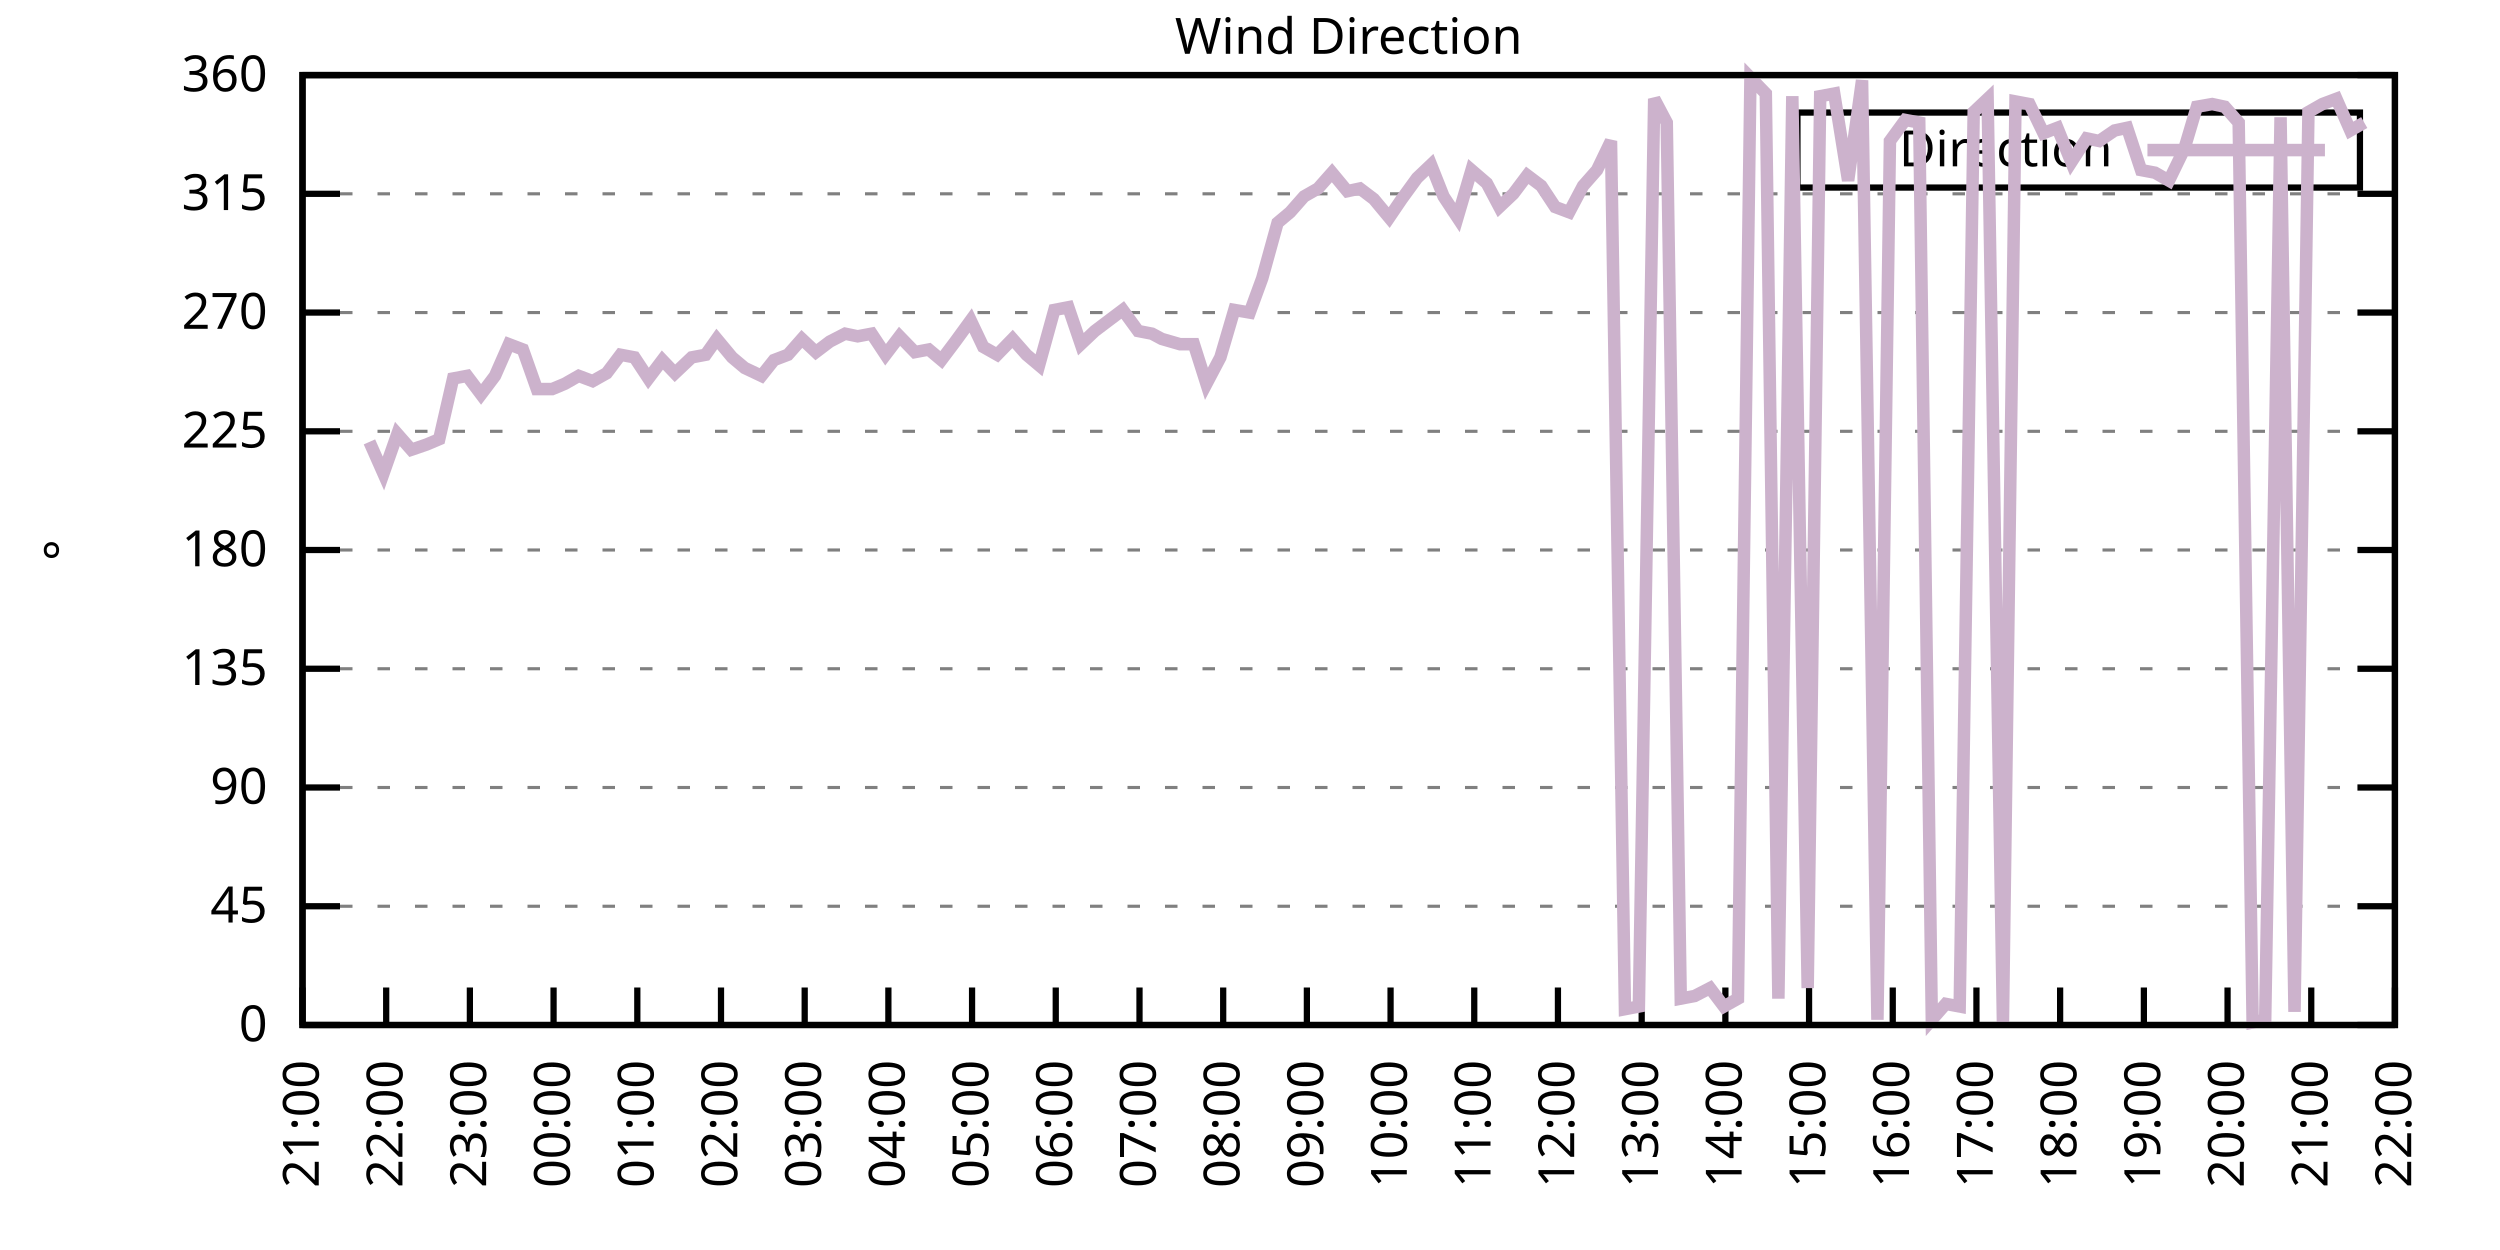
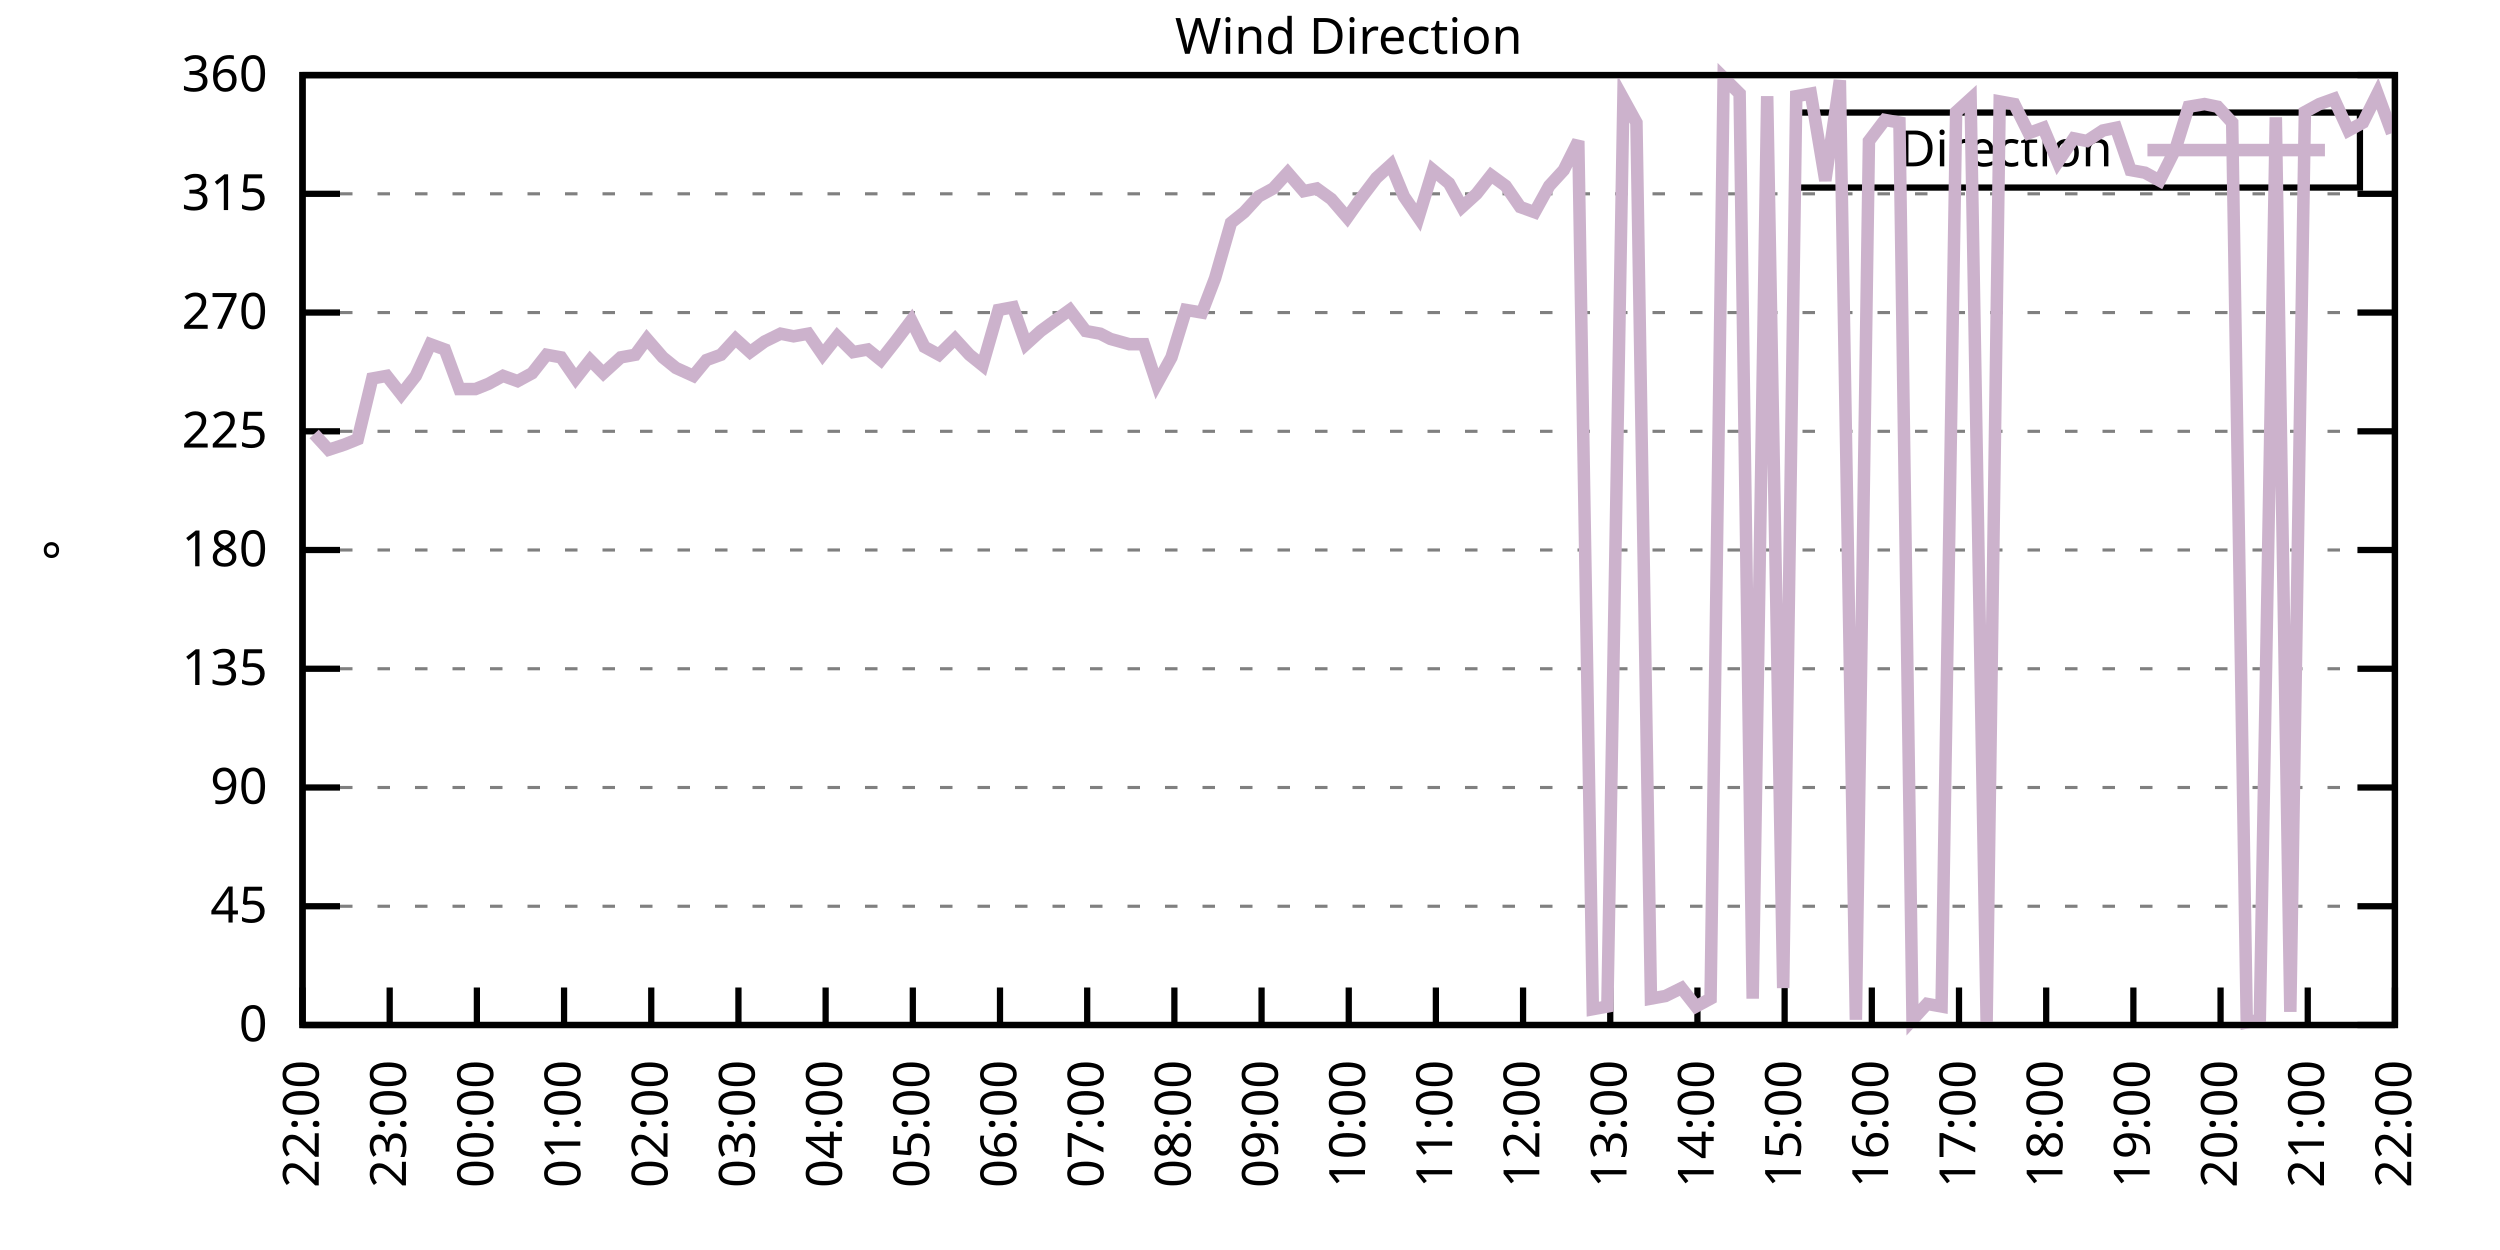
<svg xmlns="http://www.w3.org/2000/svg" xmlns:xlink="http://www.w3.org/1999/xlink" width="400" height="200" viewBox="0 0 400 200">
  <g id="gnuplot_canvas">
    <rect x="0" y="0" width="400" height="200" fill="none" />
    <defs>
      <circle id="gpDot" r="0.5" stroke-width="0.5" stroke="currentColor" />
      <path id="gpPt0" stroke-width="0.333" stroke="currentColor" d="M-1,0 h2 M0,-1 v2" />
      <path id="gpPt1" stroke-width="0.333" stroke="currentColor" d="M-1,-1 L1,1 M1,-1 L-1,1" />
      <path id="gpPt2" stroke-width="0.333" stroke="currentColor" d="M-1,0 L1,0 M0,-1 L0,1 M-1,-1 L1,1 M-1,1 L1,-1" />
      <rect id="gpPt3" stroke-width="0.333" stroke="currentColor" x="-1" y="-1" width="2" height="2" />
      <rect id="gpPt4" stroke-width="0.333" stroke="currentColor" fill="currentColor" x="-1" y="-1" width="2" height="2" />
      <circle id="gpPt5" stroke-width="0.333" stroke="currentColor" cx="0" cy="0" r="1" />
      <use xlink:href="#gpPt5" id="gpPt6" fill="currentColor" stroke="none" />
      <path id="gpPt7" stroke-width="0.333" stroke="currentColor" d="M0,-1.33 L-1.33,0.67 L1.33,0.67 z" />
      <use xlink:href="#gpPt7" id="gpPt8" fill="currentColor" stroke="none" />
      <use xlink:href="#gpPt7" id="gpPt9" stroke="currentColor" transform="rotate(180)" />
      <use xlink:href="#gpPt9" id="gpPt10" fill="currentColor" stroke="none" />
      <use xlink:href="#gpPt3" id="gpPt11" stroke="currentColor" transform="rotate(45)" />
      <use xlink:href="#gpPt11" id="gpPt12" fill="currentColor" stroke="none" />
      <path id="gpPt13" stroke-width="0.333" stroke="currentColor" d="M0,1.330 L1.265,0.411 L0.782,-1.067 L-0.782,-1.076 L-1.265,0.411 z" />
      <use xlink:href="#gpPt13" id="gpPt14" fill="currentColor" stroke="none" />
      <filter id="textbox" filterUnits="objectBoundingBox" x="0" y="0" height="1" width="1">
        <feFlood flood-color="white" flood-opacity="1" result="bgnd" />
        <feComposite in="SourceGraphic" in2="bgnd" operator="atop" />
      </filter>
      <filter id="greybox" filterUnits="objectBoundingBox" x="0" y="0" height="1" width="1">
        <feFlood flood-color="lightgrey" flood-opacity="1" result="grey" />
        <feComposite in="SourceGraphic" in2="grey" operator="atop" />
      </filter>
    </defs>
    <g fill="none" color="white" stroke="currentColor" stroke-width="1.00" stroke-linecap="butt" stroke-linejoin="miter">
</g>
    <g fill="none" color="black" stroke="currentColor" stroke-width="1.00" stroke-linecap="butt" stroke-linejoin="miter">
      <g stroke="none" shape-rendering="crispEdges">
        <polygon fill="rgb(255, 255, 255)" points="48.40,164.00 383.18,164.00 383.18,12.02 48.40,12.02 " />
      </g>
    </g>
    <g fill="none" color="black" stroke="currentColor" stroke-width="1.00" stroke-linecap="butt" stroke-linejoin="miter">
</g>
    <g fill="none" color="black" stroke="black" stroke-width="0.50" stroke-linecap="butt" stroke-linejoin="miter">
</g>
    <g fill="none" color="gray" stroke="currentColor" stroke-width="0.50" stroke-linecap="butt" stroke-linejoin="miter">
      <path stroke="gray" stroke-dasharray="2,4" class="gridline" d="M48.40,164.00 L383.19,164.00  " />
    </g>
    <g fill="none" color="gray" stroke="gray" stroke-width="1.00" stroke-linecap="butt" stroke-linejoin="miter">
</g>
    <g fill="none" color="black" stroke="currentColor" stroke-width="1.00" stroke-linecap="butt" stroke-linejoin="miter">
      <path stroke="black" d="M48.40,164.00 L54.40,164.00 M383.19,164.00 L377.19,164.00  " />
      <g transform="translate(42.80,166.60)" stroke="none" fill="black" font-family="Sans" font-size="8.00" text-anchor="end">
        <text>
          <tspan font-family="Sans"> 0</tspan>
        </text>
      </g>
    </g>
    <g fill="none" color="black" stroke="currentColor" stroke-width="1.00" stroke-linecap="butt" stroke-linejoin="miter">
</g>
    <g fill="none" color="black" stroke="black" stroke-width="0.50" stroke-linecap="butt" stroke-linejoin="miter">
</g>
    <g fill="none" color="gray" stroke="currentColor" stroke-width="0.50" stroke-linecap="butt" stroke-linejoin="miter">
      <path stroke="gray" stroke-dasharray="2,4" class="gridline" d="M48.40,145.00 L383.19,145.00  " />
    </g>
    <g fill="none" color="gray" stroke="gray" stroke-width="1.00" stroke-linecap="butt" stroke-linejoin="miter">
</g>
    <g fill="none" color="black" stroke="currentColor" stroke-width="1.00" stroke-linecap="butt" stroke-linejoin="miter">
      <path stroke="black" d="M48.40,145.00 L54.40,145.00 M383.19,145.00 L377.19,145.00  " />
      <g transform="translate(42.80,147.60)" stroke="none" fill="black" font-family="Sans" font-size="8.00" text-anchor="end">
        <text>
          <tspan font-family="Sans"> 45</tspan>
        </text>
      </g>
    </g>
    <g fill="none" color="black" stroke="currentColor" stroke-width="1.00" stroke-linecap="butt" stroke-linejoin="miter">
</g>
    <g fill="none" color="black" stroke="black" stroke-width="0.50" stroke-linecap="butt" stroke-linejoin="miter">
</g>
    <g fill="none" color="gray" stroke="currentColor" stroke-width="0.50" stroke-linecap="butt" stroke-linejoin="miter">
      <path stroke="gray" stroke-dasharray="2,4" class="gridline" d="M48.40,126.00 L383.19,126.00  " />
    </g>
    <g fill="none" color="gray" stroke="gray" stroke-width="1.00" stroke-linecap="butt" stroke-linejoin="miter">
</g>
    <g fill="none" color="black" stroke="currentColor" stroke-width="1.00" stroke-linecap="butt" stroke-linejoin="miter">
      <path stroke="black" d="M48.40,126.00 L54.40,126.00 M383.19,126.00 L377.19,126.00  " />
      <g transform="translate(42.80,128.60)" stroke="none" fill="black" font-family="Sans" font-size="8.00" text-anchor="end">
        <text>
          <tspan font-family="Sans"> 90</tspan>
        </text>
      </g>
    </g>
    <g fill="none" color="black" stroke="currentColor" stroke-width="1.00" stroke-linecap="butt" stroke-linejoin="miter">
</g>
    <g fill="none" color="black" stroke="black" stroke-width="0.50" stroke-linecap="butt" stroke-linejoin="miter">
</g>
    <g fill="none" color="gray" stroke="currentColor" stroke-width="0.50" stroke-linecap="butt" stroke-linejoin="miter">
      <path stroke="gray" stroke-dasharray="2,4" class="gridline" d="M48.40,107.00 L383.19,107.00  " />
    </g>
    <g fill="none" color="gray" stroke="gray" stroke-width="1.00" stroke-linecap="butt" stroke-linejoin="miter">
</g>
    <g fill="none" color="black" stroke="currentColor" stroke-width="1.00" stroke-linecap="butt" stroke-linejoin="miter">
      <path stroke="black" d="M48.40,107.00 L54.40,107.00 M383.19,107.00 L377.19,107.00  " />
      <g transform="translate(42.80,109.60)" stroke="none" fill="black" font-family="Sans" font-size="8.00" text-anchor="end">
        <text>
          <tspan font-family="Sans"> 135</tspan>
        </text>
      </g>
    </g>
    <g fill="none" color="black" stroke="currentColor" stroke-width="1.00" stroke-linecap="butt" stroke-linejoin="miter">
</g>
    <g fill="none" color="black" stroke="black" stroke-width="0.50" stroke-linecap="butt" stroke-linejoin="miter">
</g>
    <g fill="none" color="gray" stroke="currentColor" stroke-width="0.50" stroke-linecap="butt" stroke-linejoin="miter">
      <path stroke="gray" stroke-dasharray="2,4" class="gridline" d="M48.40,88.00 L383.19,88.00  " />
    </g>
    <g fill="none" color="gray" stroke="gray" stroke-width="1.00" stroke-linecap="butt" stroke-linejoin="miter">
</g>
    <g fill="none" color="black" stroke="currentColor" stroke-width="1.00" stroke-linecap="butt" stroke-linejoin="miter">
      <path stroke="black" d="M48.40,88.00 L54.40,88.00 M383.19,88.00 L377.19,88.00  " />
      <g transform="translate(42.80,90.60)" stroke="none" fill="black" font-family="Sans" font-size="8.00" text-anchor="end">
        <text>
          <tspan font-family="Sans"> 180</tspan>
        </text>
      </g>
    </g>
    <g fill="none" color="black" stroke="currentColor" stroke-width="1.00" stroke-linecap="butt" stroke-linejoin="miter">
</g>
    <g fill="none" color="black" stroke="black" stroke-width="0.50" stroke-linecap="butt" stroke-linejoin="miter">
</g>
    <g fill="none" color="gray" stroke="currentColor" stroke-width="0.50" stroke-linecap="butt" stroke-linejoin="miter">
      <path stroke="gray" stroke-dasharray="2,4" class="gridline" d="M48.40,69.01 L383.19,69.01  " />
    </g>
    <g fill="none" color="gray" stroke="gray" stroke-width="1.00" stroke-linecap="butt" stroke-linejoin="miter">
</g>
    <g fill="none" color="black" stroke="currentColor" stroke-width="1.00" stroke-linecap="butt" stroke-linejoin="miter">
      <path stroke="black" d="M48.40,69.01 L54.40,69.01 M383.19,69.01 L377.19,69.01  " />
      <g transform="translate(42.80,71.61)" stroke="none" fill="black" font-family="Sans" font-size="8.00" text-anchor="end">
        <text>
          <tspan font-family="Sans"> 225</tspan>
        </text>
      </g>
    </g>
    <g fill="none" color="black" stroke="currentColor" stroke-width="1.00" stroke-linecap="butt" stroke-linejoin="miter">
</g>
    <g fill="none" color="black" stroke="black" stroke-width="0.50" stroke-linecap="butt" stroke-linejoin="miter">
</g>
    <g fill="none" color="gray" stroke="currentColor" stroke-width="0.50" stroke-linecap="butt" stroke-linejoin="miter">
      <path stroke="gray" stroke-dasharray="2,4" class="gridline" d="M48.40,50.01 L383.19,50.01  " />
    </g>
    <g fill="none" color="gray" stroke="gray" stroke-width="1.00" stroke-linecap="butt" stroke-linejoin="miter">
</g>
    <g fill="none" color="black" stroke="currentColor" stroke-width="1.00" stroke-linecap="butt" stroke-linejoin="miter">
      <path stroke="black" d="M48.40,50.01 L54.40,50.01 M383.19,50.01 L377.19,50.01  " />
      <g transform="translate(42.80,52.61)" stroke="none" fill="black" font-family="Sans" font-size="8.00" text-anchor="end">
        <text>
          <tspan font-family="Sans"> 270</tspan>
        </text>
      </g>
    </g>
    <g fill="none" color="black" stroke="currentColor" stroke-width="1.00" stroke-linecap="butt" stroke-linejoin="miter">
</g>
    <g fill="none" color="black" stroke="black" stroke-width="0.50" stroke-linecap="butt" stroke-linejoin="miter">
</g>
    <g fill="none" color="gray" stroke="currentColor" stroke-width="0.50" stroke-linecap="butt" stroke-linejoin="miter">
      <path stroke="gray" stroke-dasharray="2,4" class="gridline" d="M48.40,31.01 L383.19,31.01  " />
    </g>
    <g fill="none" color="gray" stroke="gray" stroke-width="1.00" stroke-linecap="butt" stroke-linejoin="miter">
</g>
    <g fill="none" color="black" stroke="currentColor" stroke-width="1.00" stroke-linecap="butt" stroke-linejoin="miter">
      <path stroke="black" d="M48.40,31.01 L54.40,31.01 M383.19,31.01 L377.19,31.01  " />
      <g transform="translate(42.80,33.61)" stroke="none" fill="black" font-family="Sans" font-size="8.00" text-anchor="end">
        <text>
          <tspan font-family="Sans"> 315</tspan>
        </text>
      </g>
    </g>
    <g fill="none" color="black" stroke="currentColor" stroke-width="1.00" stroke-linecap="butt" stroke-linejoin="miter">
</g>
    <g fill="none" color="black" stroke="black" stroke-width="0.50" stroke-linecap="butt" stroke-linejoin="miter">
</g>
    <g fill="none" color="gray" stroke="currentColor" stroke-width="0.50" stroke-linecap="butt" stroke-linejoin="miter">
      <path stroke="gray" stroke-dasharray="2,4" class="gridline" d="M48.40,12.01 L383.19,12.01  " />
    </g>
    <g fill="none" color="gray" stroke="gray" stroke-width="1.00" stroke-linecap="butt" stroke-linejoin="miter">
</g>
    <g fill="none" color="black" stroke="currentColor" stroke-width="1.00" stroke-linecap="butt" stroke-linejoin="miter">
      <path stroke="black" d="M48.40,12.01 L54.40,12.01 M383.19,12.01 L377.19,12.01  " />
      <g transform="translate(42.80,14.61)" stroke="none" fill="black" font-family="Sans" font-size="8.00" text-anchor="end">
        <text>
          <tspan font-family="Sans"> 360</tspan>
        </text>
      </g>
    </g>
    <g fill="none" color="black" stroke="currentColor" stroke-width="1.00" stroke-linecap="butt" stroke-linejoin="miter">
      <path stroke="black" d="M48.40,164.00 L48.40,158.00  " />
      <g transform="translate(51.00,169.60) rotate(270.00)" stroke="none" fill="black" font-family="Sans" font-size="8.00" text-anchor="end">
        <text>
-           <tspan font-family="Sans">21:00</tspan>
-         </text>
-       </g>
-     </g>
-     <g fill="none" color="black" stroke="currentColor" stroke-width="1.00" stroke-linecap="butt" stroke-linejoin="miter">
-       <path stroke="black" d="M61.79,164.00 L61.79,158.00  " />
-       <g transform="translate(64.39,169.60) rotate(270.00)" stroke="none" fill="black" font-family="Sans" font-size="8.00" text-anchor="end">
-         <text>
          <tspan font-family="Sans">22:00</tspan>
        </text>
      </g>
    </g>
    <g fill="none" color="black" stroke="currentColor" stroke-width="1.00" stroke-linecap="butt" stroke-linejoin="miter">
-       <path stroke="black" d="M75.18,164.00 L75.18,158.00  " />
-       <g transform="translate(77.78,169.60) rotate(270.00)" stroke="none" fill="black" font-family="Sans" font-size="8.00" text-anchor="end">
+       <path stroke="black" d="M62.35,164.00 L62.35,158.00  " />
+       <g transform="translate(64.95,169.60) rotate(270.00)" stroke="none" fill="black" font-family="Sans" font-size="8.00" text-anchor="end">
        <text>
          <tspan font-family="Sans">23:00</tspan>
        </text>
      </g>
    </g>
    <g fill="none" color="black" stroke="currentColor" stroke-width="1.00" stroke-linecap="butt" stroke-linejoin="miter">
-       <path stroke="black" d="M88.57,164.00 L88.57,158.00  " />
-       <g transform="translate(91.17,169.60) rotate(270.00)" stroke="none" fill="black" font-family="Sans" font-size="8.00" text-anchor="end">
+       <path stroke="black" d="M76.30,164.00 L76.30,158.00  " />
+       <g transform="translate(78.90,169.60) rotate(270.00)" stroke="none" fill="black" font-family="Sans" font-size="8.00" text-anchor="end">
        <text>
          <tspan font-family="Sans">00:00</tspan>
        </text>
      </g>
    </g>
    <g fill="none" color="black" stroke="currentColor" stroke-width="1.00" stroke-linecap="butt" stroke-linejoin="miter">
-       <path stroke="black" d="M101.97,164.00 L101.97,158.00  " />
-       <g transform="translate(104.57,169.60) rotate(270.00)" stroke="none" fill="black" font-family="Sans" font-size="8.00" text-anchor="end">
+       <path stroke="black" d="M90.25,164.00 L90.25,158.00  " />
+       <g transform="translate(92.85,169.60) rotate(270.00)" stroke="none" fill="black" font-family="Sans" font-size="8.00" text-anchor="end">
        <text>
          <tspan font-family="Sans">01:00</tspan>
        </text>
      </g>
    </g>
    <g fill="none" color="black" stroke="currentColor" stroke-width="1.00" stroke-linecap="butt" stroke-linejoin="miter">
-       <path stroke="black" d="M115.36,164.00 L115.36,158.00  " />
-       <g transform="translate(117.96,169.60) rotate(270.00)" stroke="none" fill="black" font-family="Sans" font-size="8.00" text-anchor="end">
+       <path stroke="black" d="M104.20,164.00 L104.20,158.00  " />
+       <g transform="translate(106.80,169.60) rotate(270.00)" stroke="none" fill="black" font-family="Sans" font-size="8.00" text-anchor="end">
        <text>
          <tspan font-family="Sans">02:00</tspan>
        </text>
      </g>
    </g>
    <g fill="none" color="black" stroke="currentColor" stroke-width="1.00" stroke-linecap="butt" stroke-linejoin="miter">
-       <path stroke="black" d="M128.75,164.00 L128.75,158.00  " />
-       <g transform="translate(131.35,169.60) rotate(270.00)" stroke="none" fill="black" font-family="Sans" font-size="8.00" text-anchor="end">
+       <path stroke="black" d="M118.15,164.00 L118.15,158.00  " />
+       <g transform="translate(120.75,169.60) rotate(270.00)" stroke="none" fill="black" font-family="Sans" font-size="8.00" text-anchor="end">
        <text>
          <tspan font-family="Sans">03:00</tspan>
        </text>
      </g>
    </g>
    <g fill="none" color="black" stroke="currentColor" stroke-width="1.00" stroke-linecap="butt" stroke-linejoin="miter">
-       <path stroke="black" d="M142.14,164.00 L142.14,158.00  " />
-       <g transform="translate(144.74,169.60) rotate(270.00)" stroke="none" fill="black" font-family="Sans" font-size="8.00" text-anchor="end">
+       <path stroke="black" d="M132.10,164.00 L132.10,158.00  " />
+       <g transform="translate(134.70,169.60) rotate(270.00)" stroke="none" fill="black" font-family="Sans" font-size="8.00" text-anchor="end">
        <text>
          <tspan font-family="Sans">04:00</tspan>
        </text>
      </g>
    </g>
    <g fill="none" color="black" stroke="currentColor" stroke-width="1.00" stroke-linecap="butt" stroke-linejoin="miter">
-       <path stroke="black" d="M155.53,164.00 L155.53,158.00  " />
-       <g transform="translate(158.13,169.60) rotate(270.00)" stroke="none" fill="black" font-family="Sans" font-size="8.00" text-anchor="end">
+       <path stroke="black" d="M146.05,164.00 L146.05,158.00  " />
+       <g transform="translate(148.65,169.60) rotate(270.00)" stroke="none" fill="black" font-family="Sans" font-size="8.00" text-anchor="end">
        <text>
          <tspan font-family="Sans">05:00</tspan>
        </text>
      </g>
    </g>
    <g fill="none" color="black" stroke="currentColor" stroke-width="1.00" stroke-linecap="butt" stroke-linejoin="miter">
-       <path stroke="black" d="M168.92,164.00 L168.92,158.00  " />
-       <g transform="translate(171.52,169.60) rotate(270.00)" stroke="none" fill="black" font-family="Sans" font-size="8.00" text-anchor="end">
+       <path stroke="black" d="M160.00,164.00 L160.00,158.00  " />
+       <g transform="translate(162.60,169.60) rotate(270.00)" stroke="none" fill="black" font-family="Sans" font-size="8.00" text-anchor="end">
        <text>
          <tspan font-family="Sans">06:00</tspan>
        </text>
      </g>
    </g>
    <g fill="none" color="black" stroke="currentColor" stroke-width="1.00" stroke-linecap="butt" stroke-linejoin="miter">
-       <path stroke="black" d="M182.32,164.00 L182.32,158.00  " />
-       <g transform="translate(184.92,169.60) rotate(270.00)" stroke="none" fill="black" font-family="Sans" font-size="8.00" text-anchor="end">
+       <path stroke="black" d="M173.95,164.00 L173.95,158.00  " />
+       <g transform="translate(176.55,169.60) rotate(270.00)" stroke="none" fill="black" font-family="Sans" font-size="8.00" text-anchor="end">
        <text>
          <tspan font-family="Sans">07:00</tspan>
        </text>
      </g>
    </g>
    <g fill="none" color="black" stroke="currentColor" stroke-width="1.00" stroke-linecap="butt" stroke-linejoin="miter">
-       <path stroke="black" d="M195.71,164.00 L195.71,158.00  " />
-       <g transform="translate(198.31,169.60) rotate(270.00)" stroke="none" fill="black" font-family="Sans" font-size="8.00" text-anchor="end">
+       <path stroke="black" d="M187.90,164.00 L187.90,158.00  " />
+       <g transform="translate(190.50,169.60) rotate(270.00)" stroke="none" fill="black" font-family="Sans" font-size="8.00" text-anchor="end">
        <text>
          <tspan font-family="Sans">08:00</tspan>
        </text>
      </g>
    </g>
    <g fill="none" color="black" stroke="currentColor" stroke-width="1.00" stroke-linecap="butt" stroke-linejoin="miter">
-       <path stroke="black" d="M209.10,164.00 L209.10,158.00  " />
-       <g transform="translate(211.70,169.60) rotate(270.00)" stroke="none" fill="black" font-family="Sans" font-size="8.00" text-anchor="end">
+       <path stroke="black" d="M201.85,164.00 L201.85,158.00  " />
+       <g transform="translate(204.45,169.60) rotate(270.00)" stroke="none" fill="black" font-family="Sans" font-size="8.00" text-anchor="end">
        <text>
          <tspan font-family="Sans">09:00</tspan>
        </text>
      </g>
    </g>
    <g fill="none" color="black" stroke="currentColor" stroke-width="1.00" stroke-linecap="butt" stroke-linejoin="miter">
-       <path stroke="black" d="M222.49,164.00 L222.49,158.00  " />
-       <g transform="translate(225.09,169.60) rotate(270.00)" stroke="none" fill="black" font-family="Sans" font-size="8.00" text-anchor="end">
+       <path stroke="black" d="M215.80,164.00 L215.80,158.00  " />
+       <g transform="translate(218.40,169.60) rotate(270.00)" stroke="none" fill="black" font-family="Sans" font-size="8.00" text-anchor="end">
        <text>
          <tspan font-family="Sans">10:00</tspan>
        </text>
      </g>
    </g>
    <g fill="none" color="black" stroke="currentColor" stroke-width="1.00" stroke-linecap="butt" stroke-linejoin="miter">
-       <path stroke="black" d="M235.88,164.00 L235.88,158.00  " />
-       <g transform="translate(238.48,169.60) rotate(270.00)" stroke="none" fill="black" font-family="Sans" font-size="8.00" text-anchor="end">
+       <path stroke="black" d="M229.74,164.00 L229.74,158.00  " />
+       <g transform="translate(232.34,169.60) rotate(270.00)" stroke="none" fill="black" font-family="Sans" font-size="8.00" text-anchor="end">
        <text>
          <tspan font-family="Sans">11:00</tspan>
        </text>
      </g>
    </g>
    <g fill="none" color="black" stroke="currentColor" stroke-width="1.00" stroke-linecap="butt" stroke-linejoin="miter">
-       <path stroke="black" d="M249.27,164.00 L249.27,158.00  " />
-       <g transform="translate(251.87,169.60) rotate(270.00)" stroke="none" fill="black" font-family="Sans" font-size="8.00" text-anchor="end">
+       <path stroke="black" d="M243.69,164.00 L243.69,158.00  " />
+       <g transform="translate(246.29,169.60) rotate(270.00)" stroke="none" fill="black" font-family="Sans" font-size="8.00" text-anchor="end">
        <text>
          <tspan font-family="Sans">12:00</tspan>
        </text>
      </g>
    </g>
    <g fill="none" color="black" stroke="currentColor" stroke-width="1.00" stroke-linecap="butt" stroke-linejoin="miter">
-       <path stroke="black" d="M262.67,164.00 L262.67,158.00  " />
-       <g transform="translate(265.27,169.60) rotate(270.00)" stroke="none" fill="black" font-family="Sans" font-size="8.00" text-anchor="end">
+       <path stroke="black" d="M257.64,164.00 L257.64,158.00  " />
+       <g transform="translate(260.24,169.60) rotate(270.00)" stroke="none" fill="black" font-family="Sans" font-size="8.00" text-anchor="end">
        <text>
          <tspan font-family="Sans">13:00</tspan>
        </text>
      </g>
    </g>
    <g fill="none" color="black" stroke="currentColor" stroke-width="1.00" stroke-linecap="butt" stroke-linejoin="miter">
-       <path stroke="black" d="M276.06,164.00 L276.06,158.00  " />
-       <g transform="translate(278.66,169.60) rotate(270.00)" stroke="none" fill="black" font-family="Sans" font-size="8.00" text-anchor="end">
+       <path stroke="black" d="M271.59,164.00 L271.59,158.00  " />
+       <g transform="translate(274.19,169.60) rotate(270.00)" stroke="none" fill="black" font-family="Sans" font-size="8.00" text-anchor="end">
        <text>
          <tspan font-family="Sans">14:00</tspan>
        </text>
      </g>
    </g>
    <g fill="none" color="black" stroke="currentColor" stroke-width="1.00" stroke-linecap="butt" stroke-linejoin="miter">
-       <path stroke="black" d="M289.45,164.00 L289.45,158.00  " />
-       <g transform="translate(292.05,169.60) rotate(270.00)" stroke="none" fill="black" font-family="Sans" font-size="8.00" text-anchor="end">
+       <path stroke="black" d="M285.54,164.00 L285.54,158.00  " />
+       <g transform="translate(288.14,169.60) rotate(270.00)" stroke="none" fill="black" font-family="Sans" font-size="8.00" text-anchor="end">
        <text>
          <tspan font-family="Sans">15:00</tspan>
        </text>
      </g>
    </g>
    <g fill="none" color="black" stroke="currentColor" stroke-width="1.00" stroke-linecap="butt" stroke-linejoin="miter">
-       <path stroke="black" d="M302.84,164.00 L302.84,158.00  " />
-       <g transform="translate(305.44,169.60) rotate(270.00)" stroke="none" fill="black" font-family="Sans" font-size="8.00" text-anchor="end">
+       <path stroke="black" d="M299.49,164.00 L299.49,158.00  " />
+       <g transform="translate(302.09,169.60) rotate(270.00)" stroke="none" fill="black" font-family="Sans" font-size="8.00" text-anchor="end">
        <text>
          <tspan font-family="Sans">16:00</tspan>
        </text>
      </g>
    </g>
    <g fill="none" color="black" stroke="currentColor" stroke-width="1.00" stroke-linecap="butt" stroke-linejoin="miter">
-       <path stroke="black" d="M316.23,164.00 L316.23,158.00  " />
-       <g transform="translate(318.83,169.60) rotate(270.00)" stroke="none" fill="black" font-family="Sans" font-size="8.00" text-anchor="end">
+       <path stroke="black" d="M313.44,164.00 L313.44,158.00  " />
+       <g transform="translate(316.04,169.60) rotate(270.00)" stroke="none" fill="black" font-family="Sans" font-size="8.00" text-anchor="end">
        <text>
          <tspan font-family="Sans">17:00</tspan>
        </text>
      </g>
    </g>
    <g fill="none" color="black" stroke="currentColor" stroke-width="1.00" stroke-linecap="butt" stroke-linejoin="miter">
-       <path stroke="black" d="M329.62,164.00 L329.62,158.00  " />
-       <g transform="translate(332.22,169.60) rotate(270.00)" stroke="none" fill="black" font-family="Sans" font-size="8.00" text-anchor="end">
+       <path stroke="black" d="M327.39,164.00 L327.39,158.00  " />
+       <g transform="translate(329.99,169.60) rotate(270.00)" stroke="none" fill="black" font-family="Sans" font-size="8.00" text-anchor="end">
        <text>
          <tspan font-family="Sans">18:00</tspan>
        </text>
      </g>
    </g>
    <g fill="none" color="black" stroke="currentColor" stroke-width="1.00" stroke-linecap="butt" stroke-linejoin="miter">
-       <path stroke="black" d="M343.02,164.00 L343.02,158.00  " />
-       <g transform="translate(345.62,169.60) rotate(270.00)" stroke="none" fill="black" font-family="Sans" font-size="8.00" text-anchor="end">
+       <path stroke="black" d="M341.34,164.00 L341.34,158.00  " />
+       <g transform="translate(343.94,169.60) rotate(270.00)" stroke="none" fill="black" font-family="Sans" font-size="8.00" text-anchor="end">
        <text>
          <tspan font-family="Sans">19:00</tspan>
        </text>
      </g>
    </g>
    <g fill="none" color="black" stroke="currentColor" stroke-width="1.00" stroke-linecap="butt" stroke-linejoin="miter">
-       <path stroke="black" d="M356.41,164.00 L356.41,158.00  " />
-       <g transform="translate(359.01,169.60) rotate(270.00)" stroke="none" fill="black" font-family="Sans" font-size="8.00" text-anchor="end">
+       <path stroke="black" d="M355.29,164.00 L355.29,158.00  " />
+       <g transform="translate(357.89,169.60) rotate(270.00)" stroke="none" fill="black" font-family="Sans" font-size="8.00" text-anchor="end">
        <text>
          <tspan font-family="Sans">20:00</tspan>
        </text>
      </g>
    </g>
    <g fill="none" color="black" stroke="currentColor" stroke-width="1.00" stroke-linecap="butt" stroke-linejoin="miter">
-       <path stroke="black" d="M369.80,164.00 L369.80,158.00  " />
-       <g transform="translate(372.40,169.60) rotate(270.00)" stroke="none" fill="black" font-family="Sans" font-size="8.00" text-anchor="end">
+       <path stroke="black" d="M369.24,164.00 L369.24,158.00  " />
+       <g transform="translate(371.84,169.60) rotate(270.00)" stroke="none" fill="black" font-family="Sans" font-size="8.00" text-anchor="end">
        <text>
          <tspan font-family="Sans">21:00</tspan>
        </text>
      </g>
    </g>
    <g fill="none" color="black" stroke="currentColor" stroke-width="1.00" stroke-linecap="butt" stroke-linejoin="miter">
      <path stroke="black" d="M383.19,164.00 L383.19,158.00  " />
      <g transform="translate(385.79,169.60) rotate(270.00)" stroke="none" fill="black" font-family="Sans" font-size="8.00" text-anchor="end">
        <text>
          <tspan font-family="Sans">22:00</tspan>
        </text>
      </g>
    </g>
    <g fill="none" color="black" stroke="currentColor" stroke-width="1.00" stroke-linecap="butt" stroke-linejoin="miter">
</g>
    <g fill="none" color="black" stroke="currentColor" stroke-width="1.00" stroke-linecap="butt" stroke-linejoin="miter">
      <path stroke="black" d="M48.40,12.01 L48.40,164.00 L383.19,164.00 L383.19,12.01 L48.40,12.01 Z  " />
    </g>
    <g fill="none" color="black" stroke="currentColor" stroke-width="1.00" stroke-linecap="butt" stroke-linejoin="miter">
</g>
    <g fill="none" color="black" stroke="currentColor" stroke-width="1.00" stroke-linecap="butt" stroke-linejoin="miter">
      <path stroke="black" d="M287.59,30.01 L287.59,18.01 L377.59,18.01 L377.59,30.01 L287.59,30.01 Z  " />
    </g>
    <g id="Wind_direction_plot_1">
      <g fill="none" color="white" stroke="black" stroke-width="2.00" stroke-linecap="butt" stroke-linejoin="miter">
</g>
      <g fill="none" color="black" stroke="currentColor" stroke-width="2.00" stroke-linecap="butt" stroke-linejoin="miter">
        <g transform="translate(337.99,26.61)" stroke="none" fill="black" font-family="Sans" font-size="8.00" text-anchor="end">
          <text>
            <tspan font-family="Sans">Direction</tspan>
          </text>
        </g>
      </g>
      <g fill="none" color="black" stroke="currentColor" stroke-width="2.00" stroke-linecap="butt" stroke-linejoin="miter">
-         <path stroke="rgb(204, 178, 204)" d="M343.59,24.01 L371.99,24.01 M59.11,70.70 L61.35,75.76 L63.58,69.43 L65.81,71.96 L68.26,71.12 L70.27,70.27   L72.50,60.56 L74.74,60.14 L76.97,63.10 L79.20,60.14 L81.43,55.07 L83.66,55.92 L85.90,62.25 L88.35,62.25   L90.36,61.41 L92.59,60.14 L94.82,60.98 L97.06,59.72 L99.29,56.76 L101.52,57.18 L103.75,60.56 L105.98,57.61   L107.99,59.72 L110.67,57.18 L112.90,56.76 L114.69,54.23 L117.14,57.18 L119.15,58.87 L121.83,60.14 L123.84,57.61   L126.07,56.76 L128.30,54.23 L130.54,56.34 L132.77,54.65 L135.22,53.39 L137.23,53.81 L139.46,53.39 L141.69,56.76   L143.93,53.81 L146.38,56.34 L148.61,55.92 L150.62,57.61 L152.85,54.65 L155.31,51.27 L157.32,55.50 L159.55,56.76   L162.01,54.23 L164.24,56.76 L166.25,58.45 L168.70,49.59 L170.93,49.16 L172.94,55.07 L175.17,52.96 L177.41,51.27   L179.64,49.59 L182.09,52.96 L184.32,53.39 L185.89,54.23 L188.79,55.07 L191.02,55.07 L193.03,61.41 L195.26,57.18   L197.49,49.59 L199.95,50.01 L201.96,44.52 L204.41,35.65 L206.42,33.96 L208.65,31.43 L210.88,30.16 L213.12,27.63   L215.57,30.59 L217.58,30.16 L219.81,31.85 L222.27,34.81 L224.28,31.85 L226.73,28.48 L228.96,26.36 L230.97,31.43   L233.20,34.81 L235.44,27.21 L237.89,29.32 L239.90,33.12 L242.13,31.01 L244.36,28.05 L246.60,29.74 L248.83,33.12   L251.06,33.96 L253.29,29.74 L255.52,27.21 L257.76,22.56 L259.99,161.47 L262.22,161.04 L264.67,15.81 L266.68,19.61   L268.92,159.78 L271.15,159.36 L273.60,158.09 L275.83,161.04 L278.07,159.78 L280.07,12.43 L282.53,14.97 L284.54,159.78   L286.77,15.39 L289.23,158.09 L291.23,15.39 L293.47,14.97 L295.70,28.90 L297.93,12.85 L300.39,163.16 L302.39,22.56   L304.85,19.19 L307.08,19.61 L309.09,163.16 L311.32,160.62 L313.55,161.04 L315.79,17.92 L318.02,15.81 L320.47,163.58   L322.48,16.23 L324.71,16.65 L326.95,21.30 L329.18,20.45 L331.41,25.94 L333.86,22.14 L335.87,22.56 L338.33,20.88   L340.34,20.45 L342.57,27.21 L344.80,27.63 L347.03,28.90 L349.49,23.83 L351.50,17.08 L353.95,16.65 L355.96,17.08   L358.19,19.61 L360.42,163.58 L362.43,163.16 L364.89,18.77 L367.12,161.89 L369.35,17.92 L371.58,16.65 L373.82,15.81   L376.05,20.88 L378.28,19.61  " />
+         <path stroke="rgb(204, 178, 204)" d="M343.59,24.01 L371.99,24.01 M50.26,69.43 L52.58,71.96 L55.14,71.12 L57.23,70.27 L59.56,60.56 L61.88,60.14   L64.21,63.10 L66.53,60.14 L68.86,55.07 L71.18,55.92 L73.51,62.25 L76.07,62.25 L78.16,61.41 L80.48,60.14   L82.81,60.98 L85.13,59.72 L87.46,56.76 L89.78,57.18 L92.11,60.56 L94.43,57.61 L96.53,59.72 L99.32,57.18   L101.64,56.76 L103.50,54.23 L106.06,57.18 L108.15,58.87 L110.94,60.14 L113.03,57.61 L115.36,56.76 L117.68,54.23   L120.01,56.34 L122.33,54.65 L124.89,53.39 L126.98,53.81 L129.31,53.39 L131.63,56.76 L133.96,53.81 L136.51,56.34   L138.84,55.92 L140.93,57.61 L143.26,54.65 L145.81,51.27 L147.91,55.50 L150.23,56.76 L152.79,54.23 L155.11,56.76   L157.21,58.45 L159.76,49.59 L162.09,49.16 L164.18,55.07 L166.51,52.96 L168.83,51.27 L171.16,49.59 L173.71,52.96   L176.04,53.39 L177.67,54.23 L180.69,55.07 L183.01,55.07 L185.11,61.41 L187.43,57.18 L189.76,49.59 L192.31,50.01   L194.41,44.52 L196.96,35.65 L199.06,33.96 L201.38,31.43 L203.71,30.16 L206.03,27.63 L208.59,30.59 L210.68,30.16   L213.01,31.85 L215.56,34.81 L217.65,31.85 L220.21,28.48 L222.54,26.36 L224.63,31.43 L226.95,34.81 L229.28,27.21   L231.84,29.32 L233.93,33.12 L236.25,31.01 L238.58,28.05 L240.90,29.74 L243.23,33.12 L245.55,33.96 L247.88,29.74   L250.20,27.21 L252.53,22.56 L254.85,161.47 L257.18,161.04 L259.74,15.81 L261.83,19.61 L264.15,159.78 L266.48,159.36   L269.04,158.09 L271.36,161.04 L273.69,159.78 L275.78,12.43 L278.34,14.97 L280.43,159.78 L282.75,15.39 L285.31,158.09   L287.40,15.39 L289.73,14.97 L292.05,28.90 L294.38,12.85 L296.94,163.16 L299.03,22.56 L301.58,19.19 L303.91,19.61   L306.00,163.16 L308.33,160.62 L310.65,161.04 L312.98,17.92 L315.30,15.81 L317.86,163.58 L319.95,16.23 L322.28,16.65   L324.60,21.30 L326.93,20.45 L329.25,25.94 L331.81,22.14 L333.90,22.56 L336.46,20.88 L338.55,20.45 L340.88,27.21   L343.20,27.63 L345.53,28.90 L348.08,23.83 L350.18,17.08 L352.73,16.65 L354.83,17.08 L357.15,19.61 L359.48,163.58   L361.57,163.16 L364.13,18.77 L366.45,161.89 L368.78,17.92 L371.10,16.65 L373.43,15.81 L375.75,20.88 L378.08,19.61   L380.40,14.97 L382.73,21.30  " />
      </g>
    </g>
    <g fill="none" color="black" stroke="currentColor" stroke-width="2.00" stroke-linecap="butt" stroke-linejoin="miter">
</g>
    <g fill="none" color="black" stroke="black" stroke-width="1.00" stroke-linecap="butt" stroke-linejoin="miter">
</g>
    <g fill="none" color="black" stroke="currentColor" stroke-width="1.00" stroke-linecap="butt" stroke-linejoin="miter">
      <path stroke="black" d="M48.40,12.01 L48.40,164.00 L383.19,164.00 L383.19,12.01 L48.40,12.01 Z  " />
      <g transform="translate(12.80,88.01) rotate(270.00)" stroke="none" fill="black" font-family="Sans" font-size="8.00" text-anchor="middle">
        <text>
          <tspan font-family="Sans">°</tspan>
        </text>
      </g>
    </g>
    <g fill="none" color="black" stroke="currentColor" stroke-width="1.00" stroke-linecap="butt" stroke-linejoin="miter">
</g>
    <g fill="none" color="black" stroke="currentColor" stroke-width="1.00" stroke-linecap="butt" stroke-linejoin="miter">
      <g transform="translate(215.79,8.61)" stroke="none" fill="black" font-family="Sans" font-size="8.00" text-anchor="middle">
        <text>
          <tspan font-family="Sans">Wind Direction</tspan>
        </text>
      </g>
    </g>
    <g fill="none" color="black" stroke="currentColor" stroke-width="1.00" stroke-linecap="butt" stroke-linejoin="miter">
</g>
  </g>
</svg>
